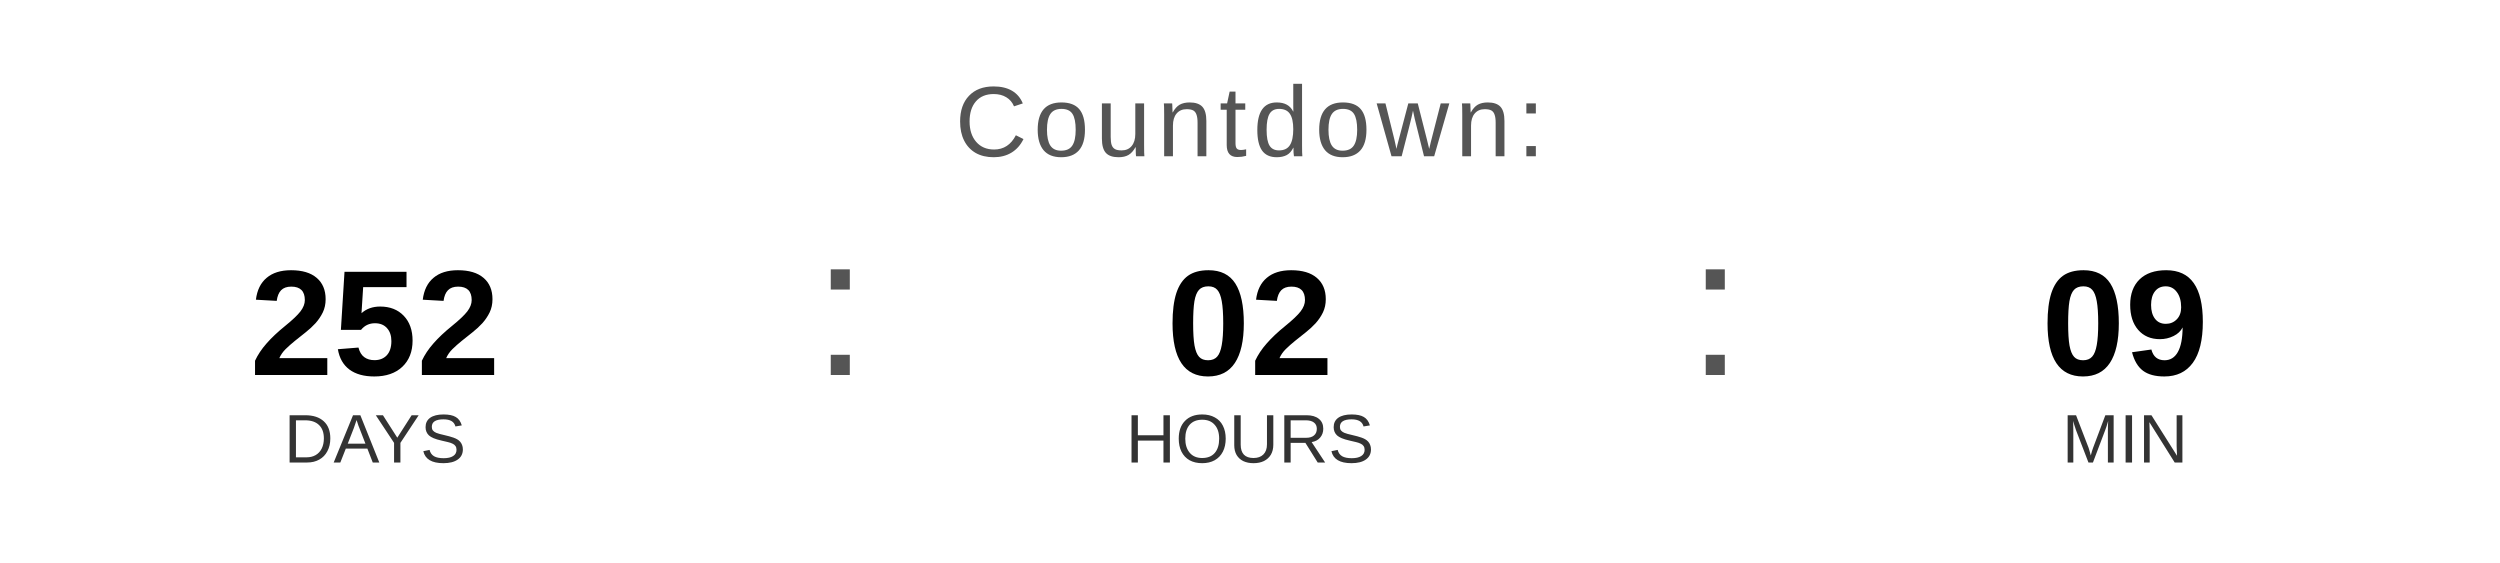
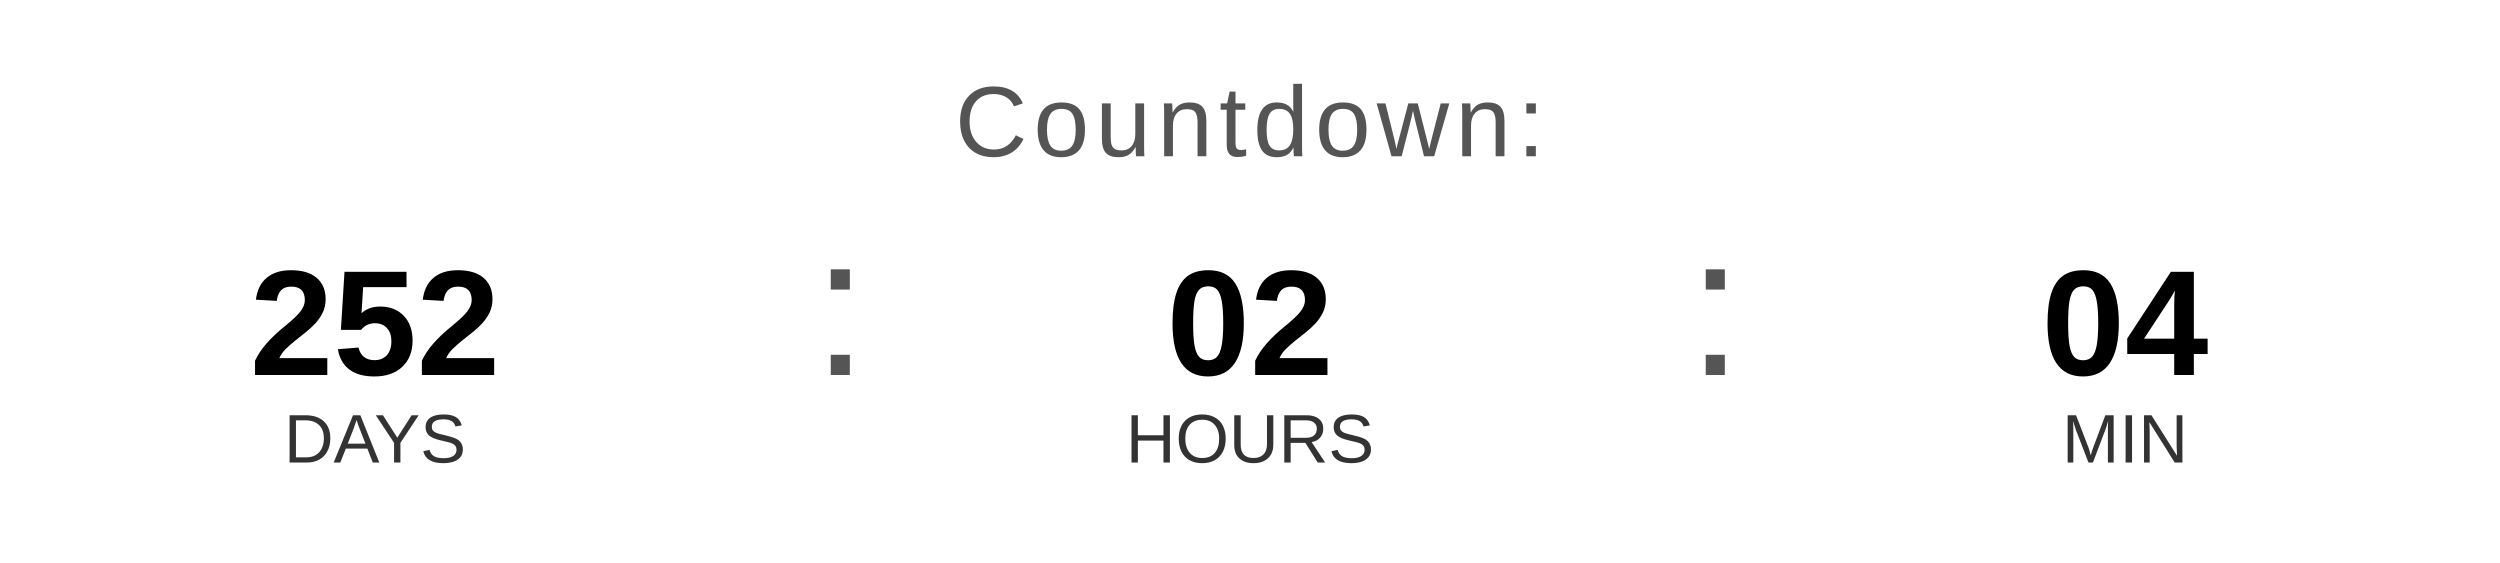
<svg xmlns="http://www.w3.org/2000/svg" width="400" height="90" viewBox="0 0 400 90">
  <text x="200" y="25" font-family="Arial, Helvetica, sans-serif" font-size="16" fill="#555555" text-anchor="middle" letter-spacing="1">
    Countdown:
  </text>
  <text x="60" y="60" font-family="Arial, Helvetica, sans-serif" font-size="24" font-weight="bold" fill="#000000" text-anchor="middle">252</text>
  <text x="60" y="74" font-family="Arial, Helvetica, sans-serif" font-size="11" fill="#333333" text-anchor="middle">DAYS</text>
  <text x="130" y="60" font-family="Arial, sans-serif" font-size="32" fill="#555555">:</text>
  <text x="200" y="60" font-family="Arial, Helvetica, sans-serif" font-size="24" font-weight="bold" fill="#000000" text-anchor="middle">02</text>
  <text x="200" y="74" font-family="Arial, Helvetica, sans-serif" font-size="11" fill="#333333" text-anchor="middle">HOURS</text>
  <text x="270" y="60" font-family="Arial, sans-serif" font-size="32" fill="#555555">:</text>
-   <text x="340" y="60" font-family="Arial, Helvetica, sans-serif" font-size="24" font-weight="bold" fill="#000000" text-anchor="middle">09</text>
+   <text x="340" y="60" font-family="Arial, Helvetica, sans-serif" font-size="24" font-weight="bold" fill="#000000" text-anchor="middle">04</text>
  <text x="340" y="74" font-family="Arial, Helvetica, sans-serif" font-size="11" fill="#333333" text-anchor="middle">MIN</text>
</svg>
